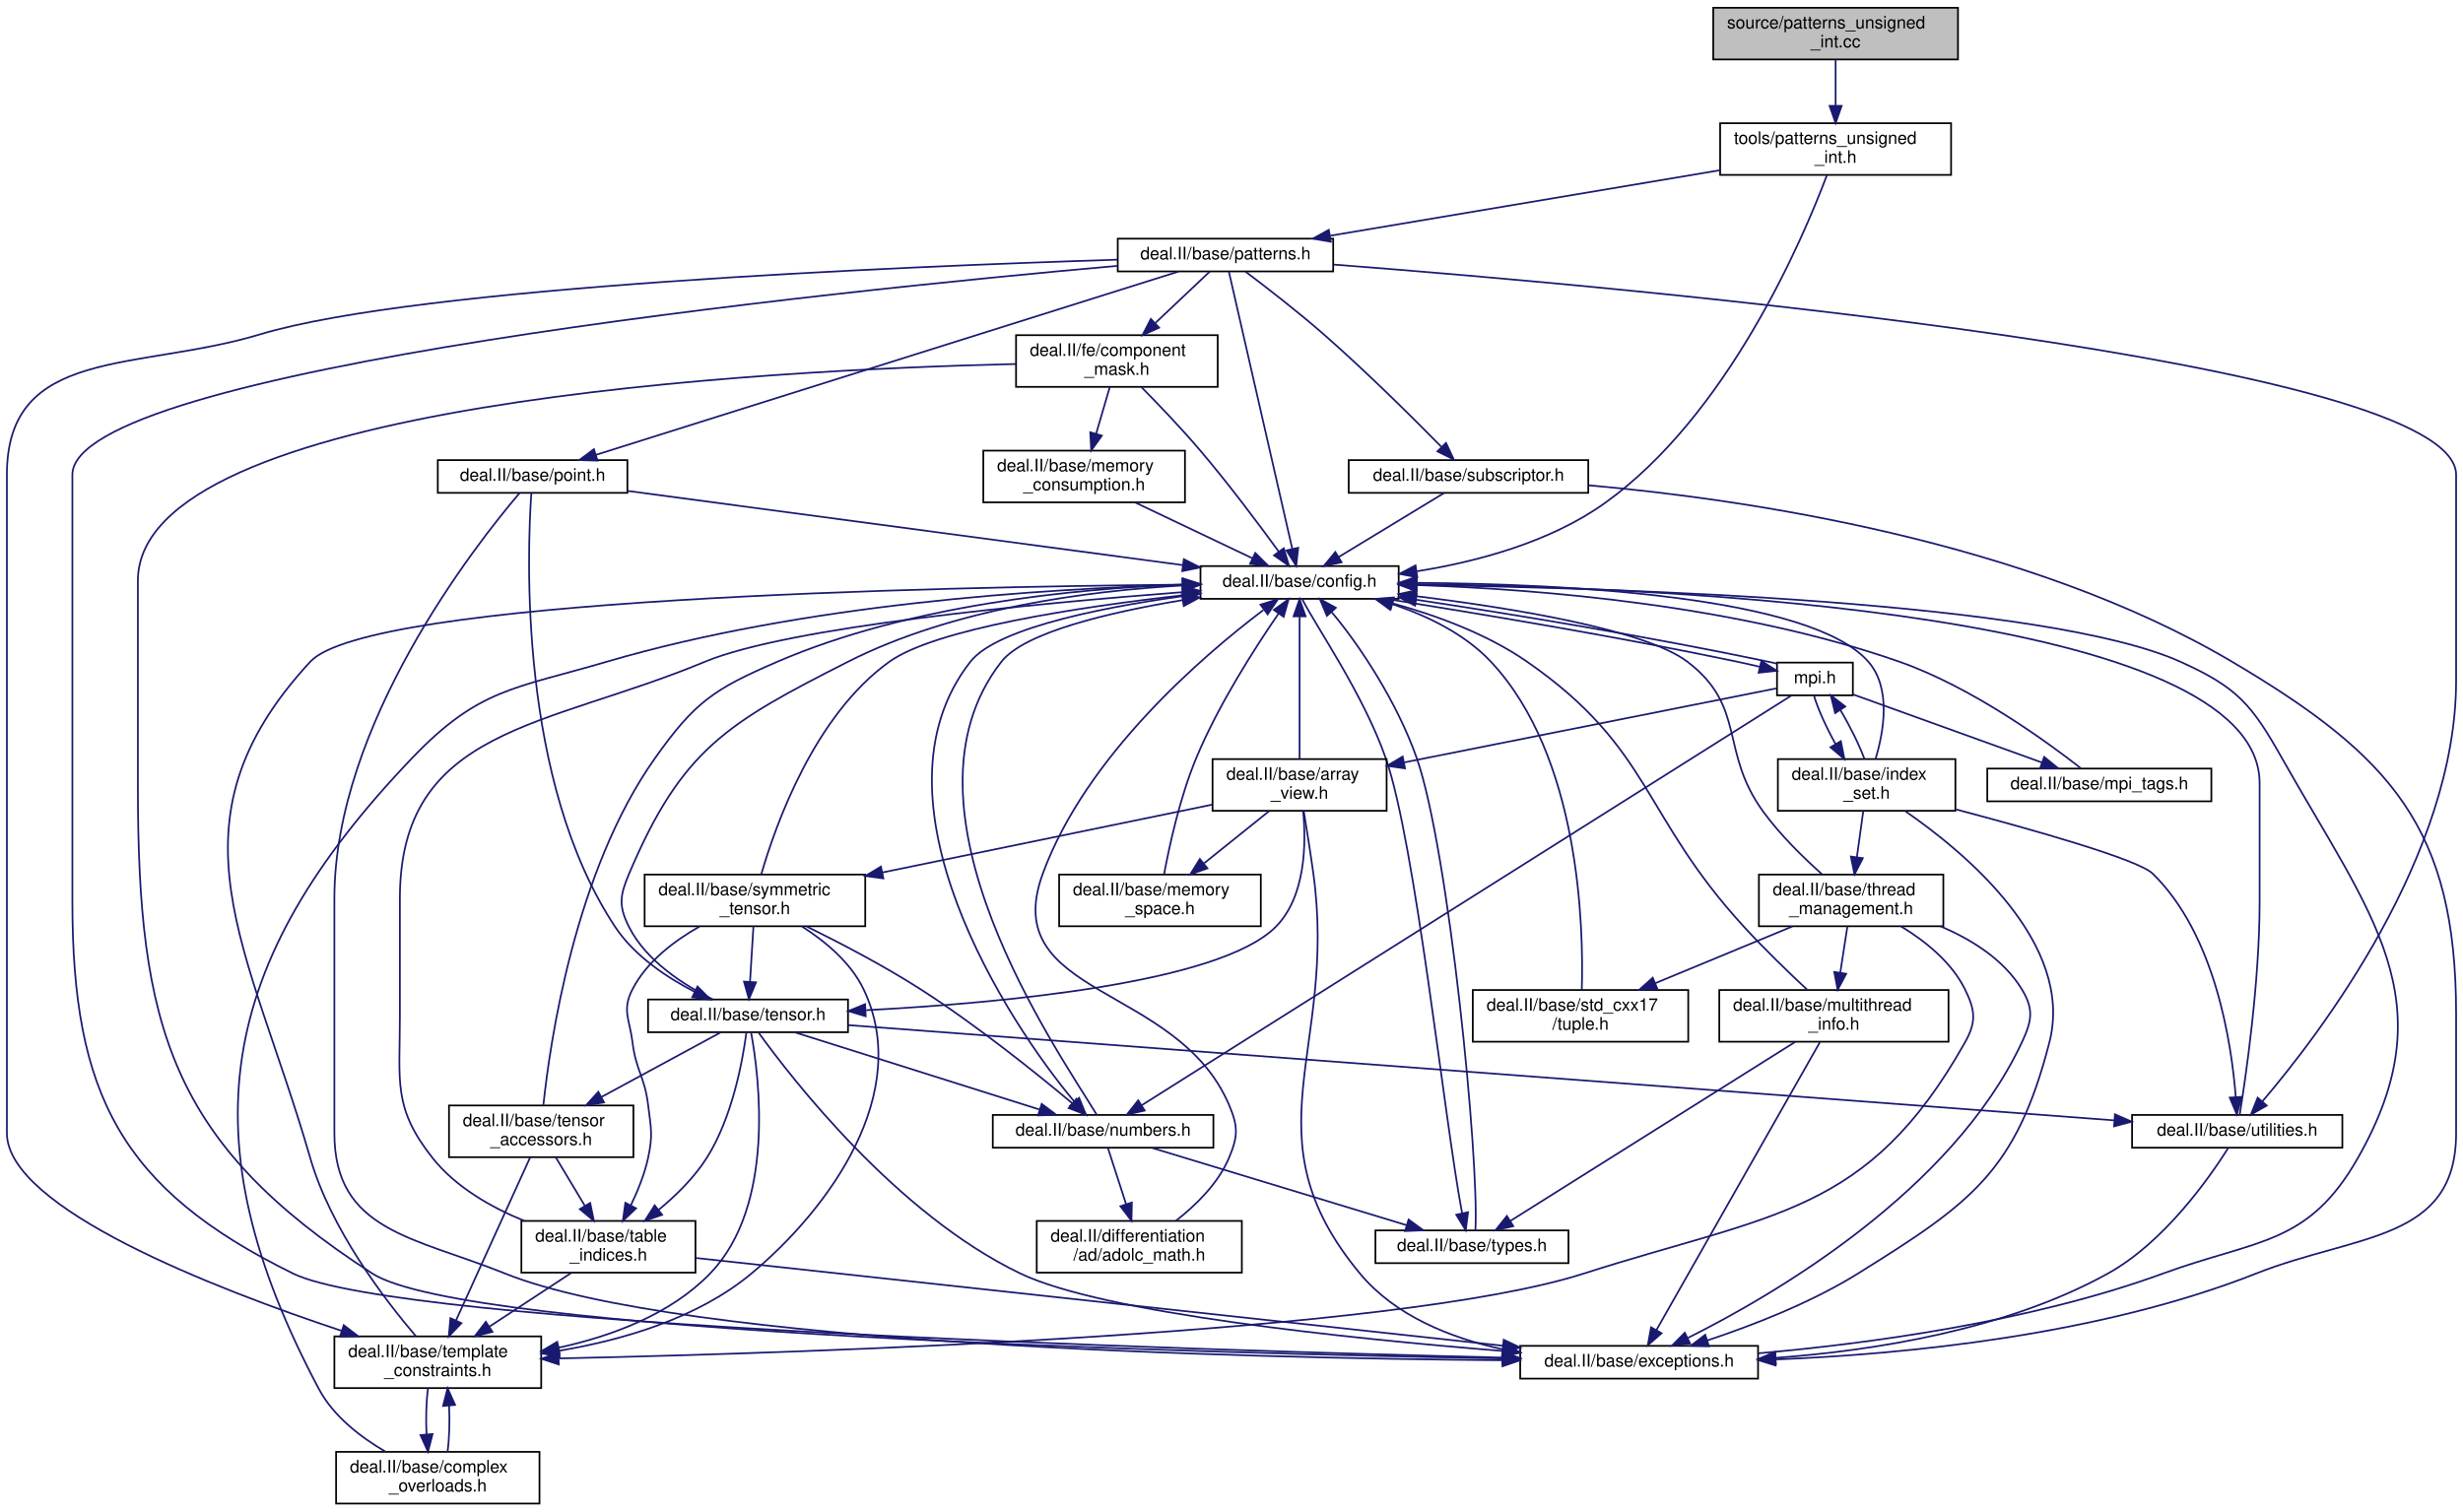
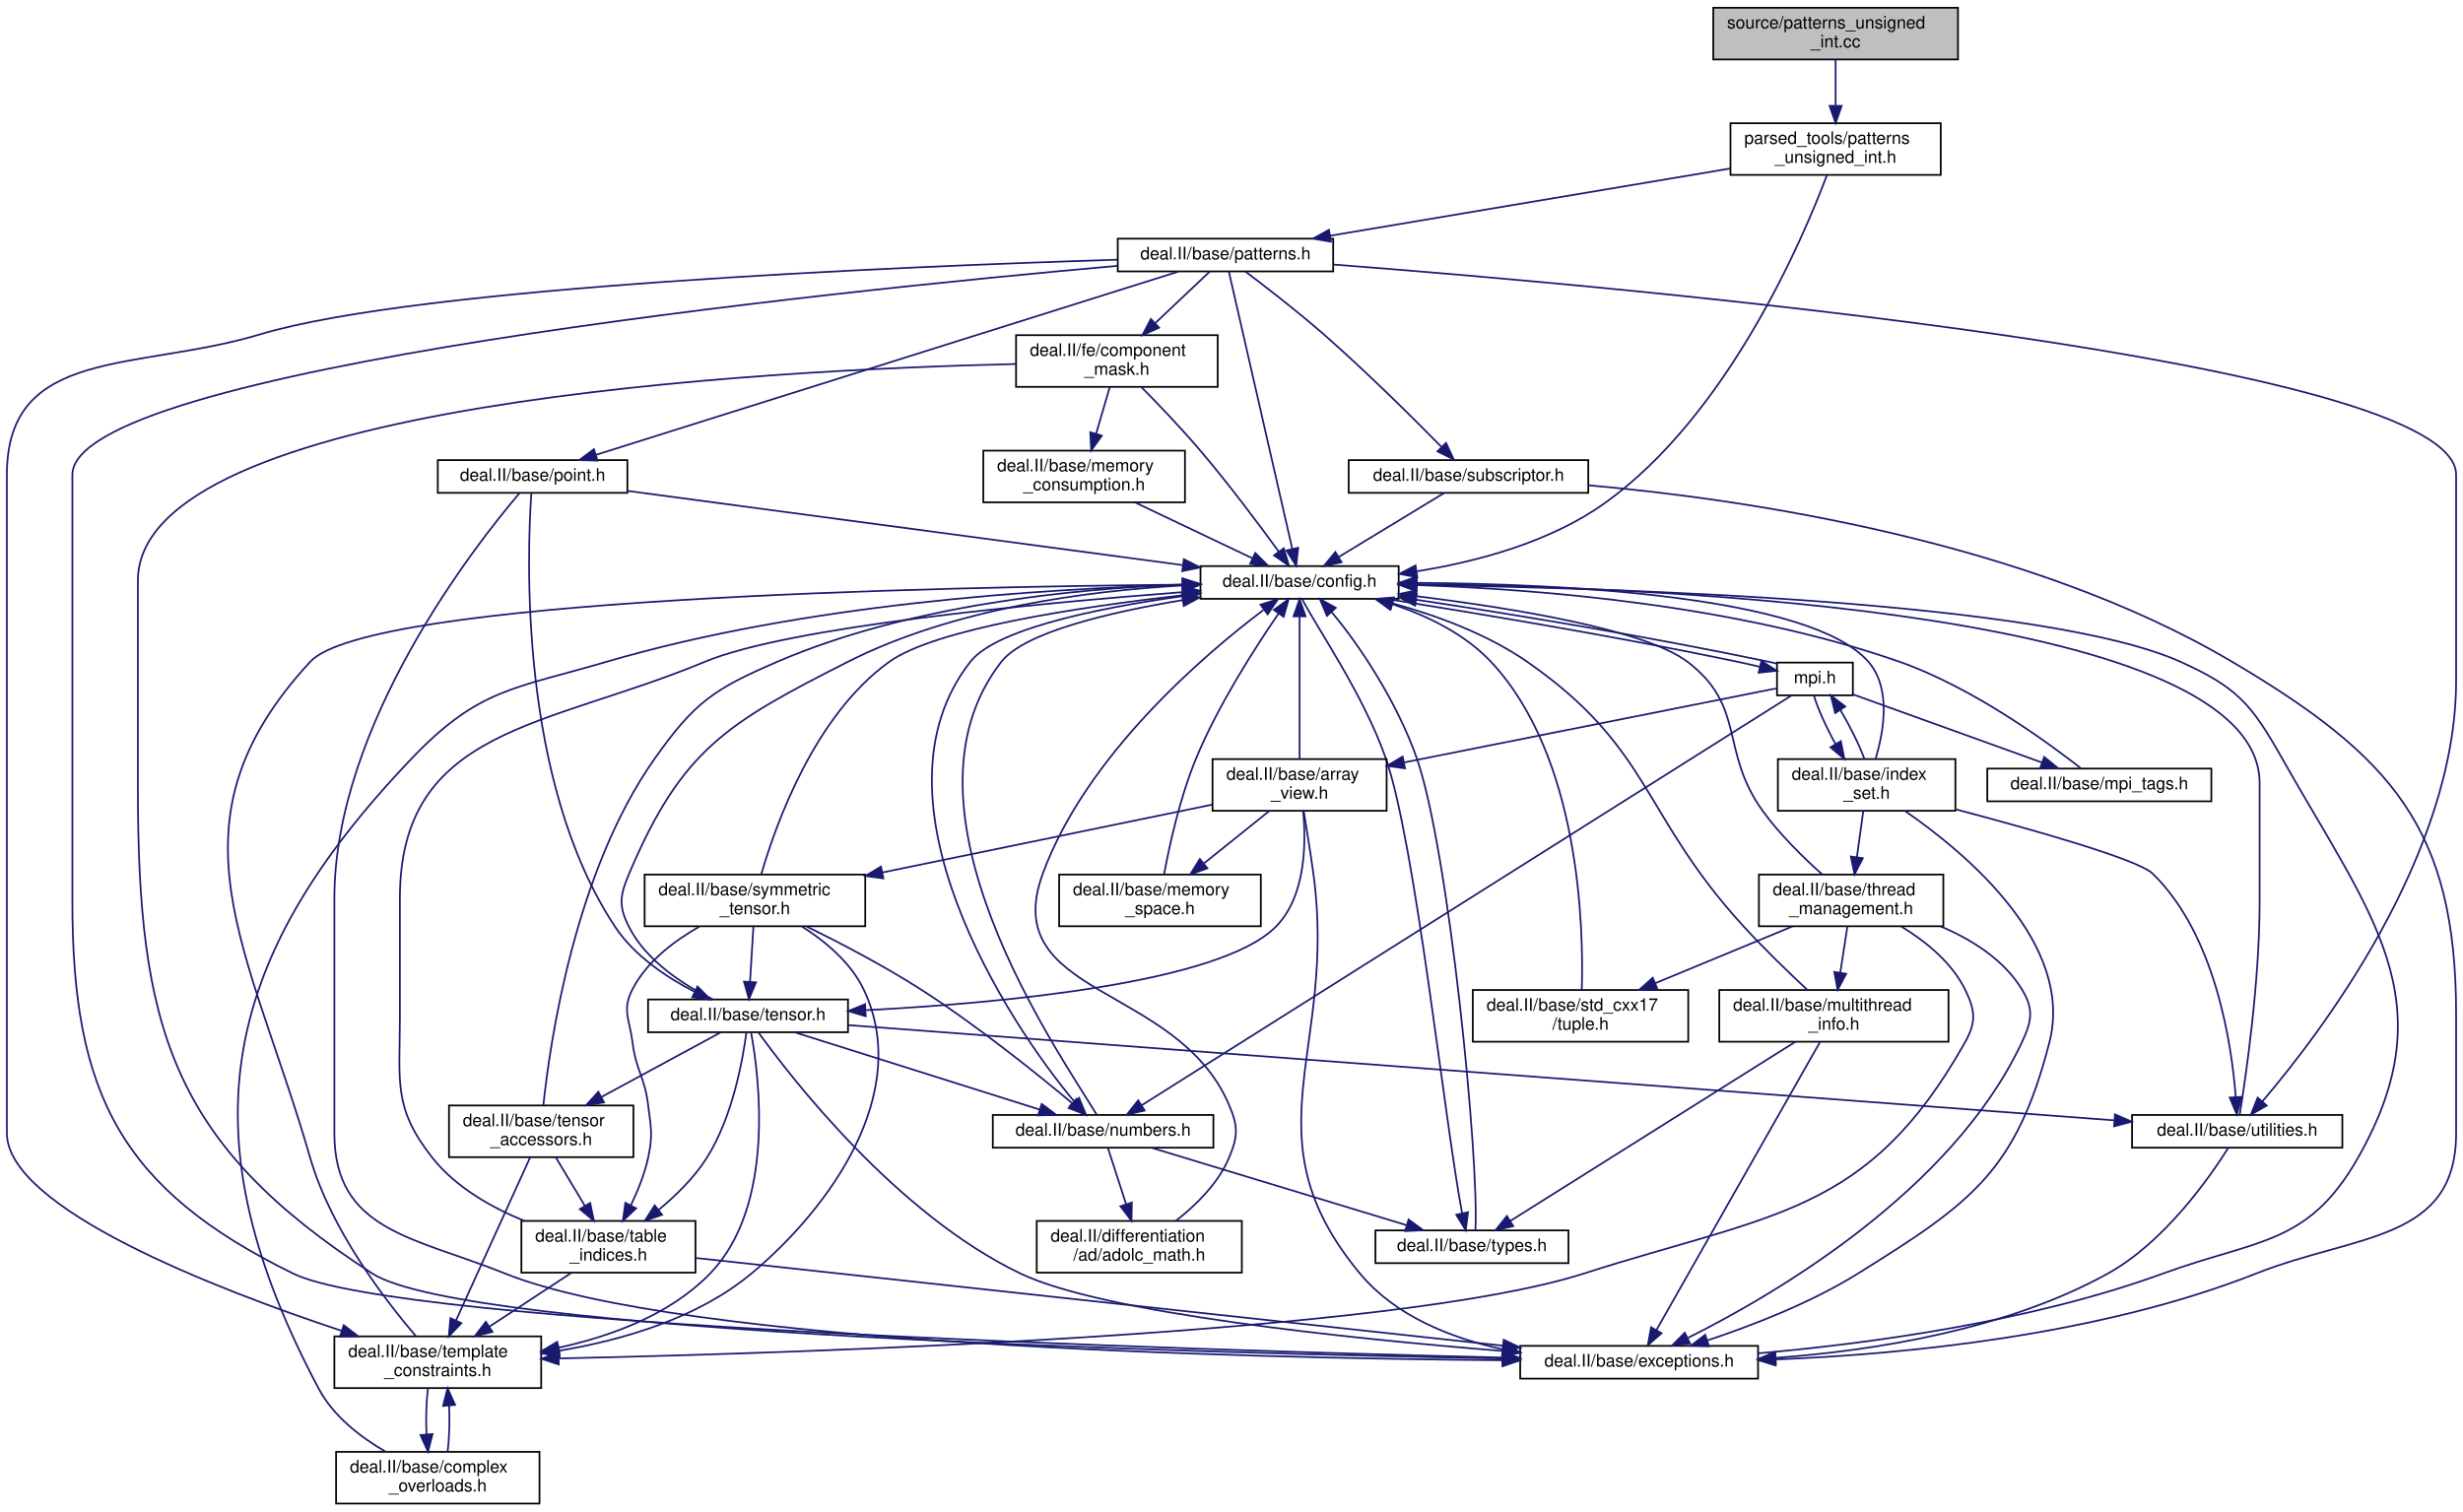
<svg xmlns="http://www.w3.org/2000/svg" xmlns:xlink="http://www.w3.org/1999/xlink" width="1429pt" height="877pt" viewBox="0.00 0.00 1429.00 877.00">
  <g id="graph0" class="graph" transform="scale(1 1) rotate(0) translate(4 873)">
    <g id="node1" class="node">
      <g id="a_node1">
        <a xlink:title=" ">
          <polygon fill="#bfbfbf" stroke="black" points="990,-838.5 990,-868.5 1132,-868.5 1132,-838.5 990,-838.5" />
          <text text-anchor="start" x="998" y="-856.5" font-family="Helvetica,sans-Serif" font-size="10.00">source/patterns_unsigned</text>
          <text text-anchor="middle" x="1061" y="-845.5" font-family="Helvetica,sans-Serif" font-size="10.00">_int.cc</text>
        </a>
      </g>
    </g>
    <g id="node2" class="node">
      <g id="a_node2">
        <a xlink:href="patterns__unsigned__int_8h.html" target="_top" xlink:title=" ">
-           <polygon fill="none" stroke="black" points="994,-771.5 994,-801.5 1128,-801.5 1128,-771.5 994,-771.5" />
-           <text text-anchor="start" x="1002" y="-789.5" font-family="Helvetica,sans-Serif" font-size="10.00">tools/patterns_unsigned</text>
-           <text text-anchor="middle" x="1061" y="-778.5" font-family="Helvetica,sans-Serif" font-size="10.00">_int.h</text>
+           <polygon fill="none" stroke="black" points="1000,-771.5 1000,-801.5 1122,-801.5 1122,-771.5 1000,-771.5" />
+           <text text-anchor="start" x="1008" y="-789.5" font-family="Helvetica,sans-Serif" font-size="10.00">parsed_tools/patterns</text>
+           <text text-anchor="middle" x="1061" y="-778.5" font-family="Helvetica,sans-Serif" font-size="10.00">_unsigned_int.h</text>
        </a>
      </g>
    </g>
    <g id="edge1" class="edge">
      <path fill="none" stroke="midnightblue" d="M1061,-838.4C1061,-830.64 1061,-820.81 1061,-811.86" />
      <polygon fill="midnightblue" stroke="midnightblue" points="1064.5,-811.58 1061,-801.58 1057.5,-811.58 1064.5,-811.58" />
    </g>
    <g id="node3" class="node">
      <g id="a_node3">
        <a xlink:href="http://www.dealii.org/developer/doxygen/deal.II/config_8h.html" xlink:title=" ">
          <polygon fill="none" stroke="black" points="692.5,-525.5 692.5,-544.5 807.5,-544.5 807.5,-525.5 692.5,-525.5" />
          <text text-anchor="middle" x="750" y="-532.5" font-family="Helvetica,sans-Serif" font-size="10.00">deal.II/base/config.h</text>
        </a>
      </g>
    </g>
    <g id="edge2" class="edge">
      <path fill="none" stroke="midnightblue" d="M1055.91,-771.23C1041.78,-733.75 998.35,-631.92 927,-581 895.29,-558.37 853.24,-547.1 818.09,-541.49" />
      <polygon fill="midnightblue" stroke="midnightblue" points="818.3,-537.98 807.9,-539.99 817.28,-544.91 818.3,-537.98" />
    </g>
    <g id="node23" class="node">
      <g id="a_node23">
        <a xlink:href="http://www.dealii.org/developer/doxygen/deal.II/patterns_8h.html" xlink:title=" ">
          <polygon fill="none" stroke="black" points="644.5,-715.5 644.5,-734.5 769.5,-734.5 769.5,-715.5 644.5,-715.5" />
          <text text-anchor="middle" x="707" y="-722.5" font-family="Helvetica,sans-Serif" font-size="10.00">deal.II/base/patterns.h</text>
        </a>
      </g>
    </g>
    <g id="edge62" class="edge">
-       <path fill="none" stroke="midnightblue" d="M994,-774.24C928.87,-763.29 830.83,-746.81 767.87,-736.23" />
-       <polygon fill="midnightblue" stroke="midnightblue" points="768.13,-732.73 757.69,-734.52 766.97,-739.63 768.13,-732.73" />
+       <path fill="none" stroke="midnightblue" d="M999.74,-775.2C934.75,-764.28 832.68,-747.12 767.85,-736.23" />
+       <polygon fill="midnightblue" stroke="midnightblue" points="768.21,-732.74 757.77,-734.53 767.05,-739.64 768.21,-732.74" />
    </g>
    <g id="node4" class="node">
      <g id="a_node4">
        <a xlink:href="http://www.dealii.org/developer/doxygen/deal.II/mpi_8h.html" xlink:title=" ">
          <polygon fill="none" stroke="black" points="1027,-469.5 1027,-488.5 1071,-488.5 1071,-469.5 1027,-469.5" />
          <text text-anchor="middle" x="1049" y="-476.5" font-family="Helvetica,sans-Serif" font-size="10.00">mpi.h</text>
        </a>
      </g>
    </g>
    <g id="edge3" class="edge">
      <path fill="none" stroke="midnightblue" d="M800.2,-525.49C851.62,-517.24 933.51,-503.82 1004,-489 1008.11,-488.14 1012.47,-487.13 1016.82,-486.1" />
      <polygon fill="midnightblue" stroke="midnightblue" points="1017.94,-489.44 1026.88,-483.75 1016.34,-482.62 1017.94,-489.44" />
    </g>
    <g id="node9" class="node">
      <g id="a_node9">
        <a xlink:href="http://www.dealii.org/developer/doxygen/deal.II/numbers_8h.html" xlink:title=" ">
          <polygon fill="none" stroke="black" points="572,-207 572,-226 700,-226 700,-207 572,-207" />
          <text text-anchor="middle" x="636" y="-214" font-family="Helvetica,sans-Serif" font-size="10.00">deal.II/base/numbers.h</text>
        </a>
      </g>
    </g>
    <g id="edge60" class="edge">
      <path fill="none" stroke="midnightblue" d="M692.38,-528.41C642.13,-521.96 575.05,-509.5 559,-489 496.53,-409.2 580.98,-279.23 619.29,-233.79" />
      <polygon fill="midnightblue" stroke="midnightblue" points="622.09,-235.92 626.07,-226.1 616.83,-231.29 622.09,-235.92" />
    </g>
    <g id="node10" class="node">
      <g id="a_node10">
        <a xlink:href="http://www.dealii.org/developer/doxygen/deal.II/types_8h.html" xlink:title=" ">
          <polygon fill="none" stroke="black" points="794,-140 794,-159 906,-159 906,-140 794,-140" />
          <text text-anchor="middle" x="850" y="-147" font-family="Helvetica,sans-Serif" font-size="10.00">deal.II/base/types.h</text>
        </a>
      </g>
    </g>
    <g id="edge61" class="edge">
      <path fill="none" stroke="midnightblue" d="M751.47,-525.38C760.1,-508.61 787.06,-470 800,-433 817.26,-383.65 833.92,-223.75 844.28,-169.05" />
      <polygon fill="midnightblue" stroke="midnightblue" points="847.75,-169.56 846.4,-159.05 840.9,-168.11 847.75,-169.56" />
    </g>
    <g id="edge4" class="edge">
      <path fill="none" stroke="midnightblue" d="M1027,-487.91C1025.32,-488.29 1023.64,-488.66 1022,-489 952.97,-503.51 873.01,-516.68 817.65,-524.97" />
      <polygon fill="midnightblue" stroke="midnightblue" points="816.99,-521.53 807.61,-526.46 818.01,-528.46 816.99,-521.53" />
    </g>
    <g id="node5" class="node">
      <g id="a_node5">
        <a xlink:href="http://www.dealii.org/developer/doxygen/deal.II/array__view_8h.html" xlink:title=" ">
          <polygon fill="none" stroke="black" points="699.5,-402.5 699.5,-432.5 800.5,-432.5 800.5,-402.5 699.5,-402.5" />
          <text text-anchor="start" x="707.5" y="-420.5" font-family="Helvetica,sans-Serif" font-size="10.00">deal.II/base/array</text>
          <text text-anchor="middle" x="750" y="-409.5" font-family="Helvetica,sans-Serif" font-size="10.00">_view.h</text>
        </a>
      </g>
    </g>
    <g id="edge5" class="edge">
      <path fill="none" stroke="midnightblue" d="M1026.53,-473.53C981.18,-464.5 877.4,-443.85 810.66,-430.57" />
      <polygon fill="midnightblue" stroke="midnightblue" points="811.18,-427.11 800.69,-428.59 809.82,-433.97 811.18,-427.11" />
    </g>
    <g id="edge59" class="edge">
      <path fill="none" stroke="midnightblue" d="M1035.26,-469.33C974.99,-431.32 733.71,-279.13 658.5,-231.69" />
      <polygon fill="midnightblue" stroke="midnightblue" points="660.12,-228.57 649.79,-226.2 656.38,-234.5 660.12,-228.57" />
    </g>
    <g id="node18" class="node">
      <g id="a_node18">
        <a xlink:href="http://www.dealii.org/developer/doxygen/deal.II/index__set_8h.html" xlink:title=" ">
          <polygon fill="none" stroke="black" points="1027.5,-402.5 1027.5,-432.5 1130.5,-432.5 1130.5,-402.5 1027.5,-402.5" />
          <text text-anchor="start" x="1035.5" y="-420.5" font-family="Helvetica,sans-Serif" font-size="10.00">deal.II/base/index</text>
          <text text-anchor="middle" x="1079" y="-409.5" font-family="Helvetica,sans-Serif" font-size="10.00">_set.h</text>
        </a>
      </g>
    </g>
    <g id="edge42" class="edge">
      <path fill="none" stroke="midnightblue" d="M1048.4,-469.48C1050.51,-462.09 1055.51,-451.08 1060.99,-441.17" />
      <polygon fill="midnightblue" stroke="midnightblue" points="1064.03,-442.91 1066.1,-432.52 1058,-439.35 1064.03,-442.91" />
    </g>
    <g id="node22" class="node">
      <g id="a_node22">
        <a xlink:href="http://www.dealii.org/developer/doxygen/deal.II/mpi__tags_8h.html" xlink:title=" ">
          <polygon fill="none" stroke="black" points="1149,-408 1149,-427 1279,-427 1279,-408 1149,-408" />
          <text text-anchor="middle" x="1214" y="-415" font-family="Helvetica,sans-Serif" font-size="10.00">deal.II/base/mpi_tags.h</text>
        </a>
      </g>
    </g>
    <g id="edge57" class="edge">
      <path fill="none" stroke="midnightblue" d="M1071.25,-469.98C1099.39,-459.83 1148.1,-442.27 1180.68,-430.52" />
      <polygon fill="midnightblue" stroke="midnightblue" points="1182.01,-433.75 1190.23,-427.07 1179.64,-427.17 1182.01,-433.75" />
    </g>
    <g id="edge6" class="edge">
      <path fill="none" stroke="midnightblue" d="M750,-432.55C750,-453.22 750,-491.9 750,-515.07" />
      <polygon fill="midnightblue" stroke="midnightblue" points="746.5,-515.32 750,-525.32 753.5,-515.32 746.5,-515.32" />
    </g>
    <g id="node6" class="node">
      <g id="a_node6">
        <a xlink:href="http://www.dealii.org/developer/doxygen/deal.II/include_2deal_8II_2base_2exceptions_8h.html" xlink:title=" ">
          <polygon fill="none" stroke="black" points="878,-73 878,-92 1016,-92 1016,-73 878,-73" />
          <text text-anchor="middle" x="947" y="-80" font-family="Helvetica,sans-Serif" font-size="10.00">deal.II/base/exceptions.h</text>
        </a>
      </g>
    </g>
    <g id="edge7" class="edge">
      <path fill="none" stroke="midnightblue" d="M752.4,-402.37C754.08,-392.26 756.31,-378.31 758,-366 772.12,-263.16 718.74,-213.91 785,-134 805.36,-109.45 837.47,-96.63 867.75,-90.01" />
      <polygon fill="midnightblue" stroke="midnightblue" points="868.8,-93.37 877.93,-88 867.44,-86.51 868.8,-93.37" />
    </g>
    <g id="node7" class="node">
      <g id="a_node7">
        <a xlink:href="http://www.dealii.org/developer/doxygen/deal.II/memory__space_8h.html" xlink:title=" ">
          <polygon fill="none" stroke="black" points="610.5,-335.5 610.5,-365.5 727.5,-365.5 727.5,-335.5 610.5,-335.5" />
          <text text-anchor="start" x="618.5" y="-353.5" font-family="Helvetica,sans-Serif" font-size="10.00">deal.II/base/memory</text>
          <text text-anchor="middle" x="669" y="-342.5" font-family="Helvetica,sans-Serif" font-size="10.00">_space.h</text>
        </a>
      </g>
    </g>
    <g id="edge9" class="edge">
      <path fill="none" stroke="midnightblue" d="M732.42,-402.4C721.39,-393.54 706.96,-381.96 694.65,-372.09" />
      <polygon fill="midnightblue" stroke="midnightblue" points="696.53,-369.11 686.54,-365.58 692.15,-374.56 696.53,-369.11" />
    </g>
    <g id="node8" class="node">
      <g id="a_node8">
        <a xlink:href="http://www.dealii.org/developer/doxygen/deal.II/symmetric__tensor_8h.html" xlink:title=" ">
          <polygon fill="none" stroke="black" points="370,-335.5 370,-365.5 498,-365.5 498,-335.5 370,-335.5" />
          <text text-anchor="start" x="378" y="-353.5" font-family="Helvetica,sans-Serif" font-size="10.00">deal.II/base/symmetric</text>
          <text text-anchor="middle" x="434" y="-342.5" font-family="Helvetica,sans-Serif" font-size="10.00">_tensor.h</text>
        </a>
      </g>
    </g>
    <g id="edge11" class="edge">
      <path fill="none" stroke="midnightblue" d="M699.23,-406.06C647.53,-395.42 566.82,-378.82 508,-366.72" />
      <polygon fill="midnightblue" stroke="midnightblue" points="508.52,-363.26 498.02,-364.67 507.11,-370.11 508.52,-363.26" />
    </g>
    <g id="node15" class="node">
      <g id="a_node15">
        <a xlink:href="http://www.dealii.org/developer/doxygen/deal.II/tensor_8h.html" xlink:title=" ">
          <polygon fill="none" stroke="black" points="372,-274 372,-293 488,-293 488,-274 372,-274" />
          <text text-anchor="middle" x="430" y="-281" font-family="Helvetica,sans-Serif" font-size="10.00">deal.II/base/tensor.h</text>
        </a>
      </g>
    </g>
    <g id="edge41" class="edge">
      <path fill="none" stroke="midnightblue" d="M752.07,-402.19C753.82,-383.93 753.72,-352.61 736,-335 703.42,-302.63 578.38,-290.98 498.57,-286.8" />
      <polygon fill="midnightblue" stroke="midnightblue" points="498.27,-283.28 488.11,-286.29 497.93,-290.28 498.27,-283.28" />
    </g>
    <g id="edge8" class="edge">
      <path fill="none" stroke="midnightblue" d="M1016.16,-87.68C1079.01,-93.18 1173.48,-105.71 1251,-134 1305.85,-154.02 1335.1,-150.27 1364,-201 1415.95,-292.19 1371.55,-341.59 1320,-433 1302.24,-464.49 1293.96,-474.14 1261,-489 1183.69,-523.86 938.59,-531.76 818.15,-533.52" />
      <polygon fill="midnightblue" stroke="midnightblue" points="817.89,-530.02 807.94,-533.65 817.99,-537.02 817.89,-530.02" />
    </g>
    <g id="edge10" class="edge">
      <path fill="none" stroke="midnightblue" d="M671.4,-365.74C674.48,-382.32 680.57,-410.33 690,-433 702.99,-464.23 724.33,-497.39 737.75,-516.87" />
      <polygon fill="midnightblue" stroke="midnightblue" points="735.03,-519.08 743.63,-525.26 740.76,-515.07 735.03,-519.08" />
    </g>
    <g id="edge12" class="edge">
      <path fill="none" stroke="midnightblue" d="M437.76,-365.9C446,-394.38 468.47,-457.87 512,-489 538.76,-508.14 621.7,-520.69 682.16,-527.56" />
      <polygon fill="midnightblue" stroke="midnightblue" points="682.09,-531.07 692.41,-528.69 682.86,-524.11 682.09,-531.07" />
    </g>
    <g id="edge13" class="edge">
      <path fill="none" stroke="midnightblue" d="M464.15,-335.3C483.45,-325.81 508.75,-312.61 530,-299 562.49,-278.18 597.49,-250.03 618.03,-232.85" />
      <polygon fill="midnightblue" stroke="midnightblue" points="620.51,-235.34 625.9,-226.21 616,-229.98 620.51,-235.34" />
    </g>
    <g id="node12" class="node">
      <g id="a_node12">
        <a xlink:href="http://www.dealii.org/developer/doxygen/deal.II/table__indices_8h.html" xlink:title=" ">
          <polygon fill="none" stroke="black" points="298.5,-134.5 298.5,-164.5 399.5,-164.5 399.5,-134.5 298.5,-134.5" />
          <text text-anchor="start" x="306.5" y="-152.5" font-family="Helvetica,sans-Serif" font-size="10.00">deal.II/base/table</text>
          <text text-anchor="middle" x="349" y="-141.5" font-family="Helvetica,sans-Serif" font-size="10.00">_indices.h</text>
        </a>
      </g>
    </g>
    <g id="edge19" class="edge">
      <path fill="none" stroke="midnightblue" d="M401.85,-335.34C387.17,-327.03 371.25,-315 363,-299 356.68,-286.76 361.32,-281.67 363,-268 365.02,-251.63 369.98,-248.37 372,-232 373.68,-218.33 374.92,-214.46 372,-201 369.97,-191.66 366.06,-181.98 362.04,-173.62" />
      <polygon fill="midnightblue" stroke="midnightblue" points="365.04,-171.81 357.36,-164.52 358.82,-175.01 365.04,-171.81" />
    </g>
    <g id="node13" class="node">
      <g id="a_node13">
        <a xlink:href="http://www.dealii.org/developer/doxygen/deal.II/template__constraints_8h.html" xlink:title=" ">
          <polygon fill="none" stroke="black" points="190,-67.5 190,-97.5 310,-97.5 310,-67.5 190,-67.5" />
          <text text-anchor="start" x="198" y="-85.5" font-family="Helvetica,sans-Serif" font-size="10.00">deal.II/base/template</text>
          <text text-anchor="middle" x="250" y="-74.5" font-family="Helvetica,sans-Serif" font-size="10.00">_constraints.h</text>
        </a>
      </g>
    </g>
    <g id="edge27" class="edge">
      <path fill="none" stroke="midnightblue" d="M461.3,-335.36C474.7,-326.81 489.54,-314.54 497,-299 525.74,-239.12 477.41,-171.85 432,-134 400.8,-107.99 357.19,-95.33 320.48,-89.19" />
      <polygon fill="midnightblue" stroke="midnightblue" points="320.74,-85.69 310.33,-87.62 319.68,-92.61 320.74,-85.69" />
    </g>
    <g id="edge28" class="edge">
      <path fill="none" stroke="midnightblue" d="M433.13,-335.4C432.55,-325.96 431.78,-313.45 431.15,-303.19" />
      <polygon fill="midnightblue" stroke="midnightblue" points="434.64,-302.96 430.54,-293.19 427.66,-303.39 434.64,-302.96" />
    </g>
    <g id="edge14" class="edge">
      <path fill="none" stroke="midnightblue" d="M632.33,-226.1C610.47,-262.27 510.5,-404.06 577,-489 590.42,-506.14 639.51,-517.66 682.05,-524.74" />
      <polygon fill="midnightblue" stroke="midnightblue" points="681.7,-528.23 692.13,-526.36 682.81,-521.32 681.7,-528.23" />
    </g>
    <g id="edge15" class="edge">
      <path fill="none" stroke="midnightblue" d="M664.42,-206.87C702.42,-195.33 769.88,-174.84 812.15,-162" />
      <polygon fill="midnightblue" stroke="midnightblue" points="813.25,-165.32 821.81,-159.06 811.22,-158.62 813.25,-165.32" />
    </g>
    <g id="node11" class="node">
      <g id="a_node11">
        <a xlink:href="http://www.dealii.org/developer/doxygen/deal.II/adolc__math_8h.html" xlink:title=" ">
          <polygon fill="none" stroke="black" points="597.5,-134.5 597.5,-164.5 716.5,-164.5 716.5,-134.5 597.5,-134.5" />
          <text text-anchor="start" x="605.5" y="-152.5" font-family="Helvetica,sans-Serif" font-size="10.00">deal.II/differentiation</text>
          <text text-anchor="middle" x="657" y="-141.5" font-family="Helvetica,sans-Serif" font-size="10.00">/ad/adolc_math.h</text>
        </a>
      </g>
    </g>
    <g id="edge17" class="edge">
      <path fill="none" stroke="midnightblue" d="M638.83,-206.73C641.51,-198.46 645.64,-185.66 649.29,-174.37" />
      <polygon fill="midnightblue" stroke="midnightblue" points="652.7,-175.18 652.45,-164.59 646.04,-173.03 652.7,-175.18" />
    </g>
    <g id="edge16" class="edge">
      <path fill="none" stroke="midnightblue" d="M852.01,-159.05C854.29,-200.44 836.49,-380.14 818,-433 806.73,-465.23 784.82,-498.69 768.55,-517.86" />
      <polygon fill="midnightblue" stroke="midnightblue" points="765.86,-515.62 761.75,-525.38 771.05,-520.31 765.86,-515.62" />
    </g>
    <g id="edge18" class="edge">
      <path fill="none" stroke="midnightblue" d="M678.3,-164.62C689.73,-173.54 702.73,-186.16 709,-201 714.37,-213.69 714.42,-219.33 709,-232 678.89,-302.32 574.7,-294.17 601,-366 626.1,-434.56 694.21,-492.71 728.97,-519" />
      <polygon fill="midnightblue" stroke="midnightblue" points="727.32,-522.13 737.44,-525.27 731.48,-516.5 727.32,-522.13" />
    </g>
    <g id="edge20" class="edge">
      <path fill="none" stroke="midnightblue" d="M300.22,-164.52C281.04,-172.35 260.44,-184.04 247,-201 223.9,-230.15 228,-245.31 228,-282.5 228,-351.5 228,-351.5 228,-351.5 228,-451.11 313.06,-450.66 405,-489 453.62,-509.27 596.12,-522.81 682.02,-529.38" />
      <polygon fill="midnightblue" stroke="midnightblue" points="681.97,-532.88 692.21,-530.15 682.5,-525.9 681.97,-532.88" />
    </g>
    <g id="edge21" class="edge">
      <path fill="none" stroke="midnightblue" d="M399.73,-142.99C503.96,-131.66 742.9,-105.68 867.75,-92.11" />
      <polygon fill="midnightblue" stroke="midnightblue" points="868.43,-95.56 878,-91 867.68,-88.6 868.43,-95.56" />
    </g>
    <g id="edge22" class="edge">
      <path fill="none" stroke="midnightblue" d="M327.52,-134.4C313.64,-125.28 295.37,-113.29 280.06,-103.24" />
      <polygon fill="midnightblue" stroke="midnightblue" points="281.72,-100.14 271.44,-97.58 277.88,-105.99 281.72,-100.14" />
    </g>
    <g id="edge23" class="edge">
      <path fill="none" stroke="midnightblue" d="M237.19,-97.74C219.38,-118.61 187.97,-159.54 176,-201 140.5,-323.98 89.1,-395.02 176,-489 209.76,-525.51 537.8,-532.45 682.27,-533.73" />
      <polygon fill="midnightblue" stroke="midnightblue" points="682.32,-537.23 692.35,-533.81 682.38,-530.23 682.32,-537.23" />
    </g>
    <g id="node14" class="node">
      <g id="a_node14">
        <a xlink:href="http://www.dealii.org/developer/doxygen/deal.II/complex__overloads_8h.html" xlink:title=" ">
          <polygon fill="none" stroke="black" points="191,-0.5 191,-30.5 309,-30.5 309,-0.5 191,-0.5" />
          <text text-anchor="start" x="199" y="-18.5" font-family="Helvetica,sans-Serif" font-size="10.00">deal.II/base/complex</text>
          <text text-anchor="middle" x="250" y="-7.5" font-family="Helvetica,sans-Serif" font-size="10.00">_overloads.h</text>
        </a>
      </g>
    </g>
    <g id="edge24" class="edge">
      <path fill="none" stroke="midnightblue" d="M244.32,-67.4C243.29,-59.56 243.01,-49.6 243.46,-40.57" />
      <polygon fill="midnightblue" stroke="midnightblue" points="246.95,-40.84 244.33,-30.58 239.97,-40.24 246.95,-40.84" />
    </g>
    <g id="edge25" class="edge">
      <path fill="none" stroke="midnightblue" d="M219.7,-30.58C205.3,-38.99 189.42,-51.14 181,-67 103.89,-212.22 121.4,-314.13 235,-433 273.73,-473.52 294.22,-473.2 348,-489 462.05,-522.51 601.02,-531.38 682.1,-533.54" />
      <polygon fill="midnightblue" stroke="midnightblue" points="682.1,-537.04 692.18,-533.79 682.27,-530.05 682.1,-537.04" />
    </g>
    <g id="edge26" class="edge">
      <path fill="none" stroke="midnightblue" d="M255.67,-30.58C256.7,-38.41 256.99,-48.37 256.55,-57.4" />
      <polygon fill="midnightblue" stroke="midnightblue" points="253.06,-57.13 255.68,-67.4 260.03,-57.74 253.06,-57.13" />
    </g>
    <g id="edge29" class="edge">
      <path fill="none" stroke="midnightblue" d="M409.49,-293.09C393.03,-301.22 371.07,-315.14 361,-335 354.77,-347.29 355.63,-353.31 361,-366 391.65,-438.35 417.93,-453.43 488,-489 549.02,-519.98 627.24,-530.17 682.28,-533.26" />
      <polygon fill="midnightblue" stroke="midnightblue" points="682.11,-536.75 692.27,-533.75 682.46,-529.76 682.11,-536.75" />
    </g>
    <g id="edge30" class="edge">
      <path fill="none" stroke="midnightblue" d="M436.02,-273.91C454.91,-247.7 516.04,-168.5 588,-134 636.02,-110.98 777.43,-96.32 867.78,-89.04" />
      <polygon fill="midnightblue" stroke="midnightblue" points="868.29,-92.51 877.99,-88.23 867.74,-85.53 868.29,-92.51" />
    </g>
    <g id="edge31" class="edge">
      <path fill="none" stroke="midnightblue" d="M457.36,-273.87C493.86,-262.35 558.6,-241.92 599.31,-229.08" />
      <polygon fill="midnightblue" stroke="midnightblue" points="600.38,-232.41 608.86,-226.06 598.27,-225.74 600.38,-232.41" />
    </g>
    <g id="edge32" class="edge">
      <path fill="none" stroke="midnightblue" d="M429.03,-273.76C426.97,-258.09 421.03,-224.65 406,-201 398.73,-189.55 388.13,-179.17 378.04,-170.84" />
      <polygon fill="midnightblue" stroke="midnightblue" points="380.16,-168.05 370.13,-164.62 375.83,-173.55 380.16,-168.05" />
    </g>
    <g id="edge33" class="edge">
      <path fill="none" stroke="midnightblue" d="M431.81,-273.65C436.48,-248.06 446.06,-173.33 408,-134 384.96,-110.19 350.72,-97.58 320,-90.91" />
      <polygon fill="midnightblue" stroke="midnightblue" points="320.66,-87.48 310.17,-88.95 319.29,-94.34 320.66,-87.48" />
    </g>
    <g id="node16" class="node">
      <g id="a_node16">
        <a xlink:href="http://www.dealii.org/developer/doxygen/deal.II/tensor__accessors_8h.html" xlink:title=" ">
          <polygon fill="none" stroke="black" points="256.5,-201.5 256.5,-231.5 363.5,-231.5 363.5,-201.5 256.5,-201.5" />
          <text text-anchor="start" x="264.5" y="-219.5" font-family="Helvetica,sans-Serif" font-size="10.00">deal.II/base/tensor</text>
          <text text-anchor="middle" x="310" y="-208.5" font-family="Helvetica,sans-Serif" font-size="10.00">_accessors.h</text>
        </a>
      </g>
    </g>
    <g id="edge34" class="edge">
      <path fill="none" stroke="midnightblue" d="M413.82,-273.73C396.27,-264.23 367.74,-248.78 345.03,-236.47" />
      <polygon fill="midnightblue" stroke="midnightblue" points="346.47,-233.27 336.01,-231.59 343.14,-239.43 346.47,-233.27" />
    </g>
    <g id="node17" class="node">
      <g id="a_node17">
        <a xlink:href="http://www.dealii.org/developer/doxygen/deal.II/include_2deal_8II_2base_2utilities_8h.html" xlink:title=" ">
          <polygon fill="none" stroke="black" points="1233,-207 1233,-226 1355,-226 1355,-207 1233,-207" />
          <text text-anchor="middle" x="1294" y="-214" font-family="Helvetica,sans-Serif" font-size="10.00">deal.II/base/utilities.h</text>
        </a>
      </g>
    </g>
    <g id="edge38" class="edge">
      <path fill="none" stroke="midnightblue" d="M488.03,-278.13C641.09,-266.62 1055.42,-235.45 1222.61,-222.87" />
      <polygon fill="midnightblue" stroke="midnightblue" points="1223.07,-226.35 1232.78,-222.11 1222.55,-219.37 1223.07,-226.35" />
    </g>
    <g id="edge35" class="edge">
      <path fill="none" stroke="midnightblue" d="M311.26,-231.69C315.12,-268.26 329.49,-367.41 376,-433 399.25,-465.78 410.1,-473.07 447,-489 523.08,-521.85 618.8,-531.38 682.07,-533.81" />
      <polygon fill="midnightblue" stroke="midnightblue" points="682.21,-537.32 692.33,-534.15 682.45,-530.32 682.21,-537.32" />
    </g>
    <g id="edge36" class="edge">
      <path fill="none" stroke="midnightblue" d="M318.46,-201.4C323.37,-193.22 329.66,-182.73 335.26,-173.39" />
      <polygon fill="midnightblue" stroke="midnightblue" points="338.41,-174.95 340.55,-164.58 332.41,-171.35 338.41,-174.95" />
    </g>
    <g id="edge37" class="edge">
      <path fill="none" stroke="midnightblue" d="M303.58,-201.37C293.29,-178.75 273.02,-134.14 260.57,-106.76" />
      <polygon fill="midnightblue" stroke="midnightblue" points="263.7,-105.18 256.37,-97.52 257.33,-108.08 263.7,-105.18" />
    </g>
    <g id="edge39" class="edge">
      <path fill="none" stroke="midnightblue" d="M1295.44,-226.12C1298.83,-247.14 1307,-302.75 1307,-349.5 1307,-418.5 1307,-418.5 1307,-418.5 1307,-517.35 966.37,-532.23 817.86,-534.02" />
      <polygon fill="midnightblue" stroke="midnightblue" points="817.47,-530.52 807.51,-534.13 817.55,-537.52 817.47,-530.52" />
    </g>
    <g id="edge40" class="edge">
      <path fill="none" stroke="midnightblue" d="M1288.84,-206.91C1278.15,-189.94 1251.81,-152.15 1219,-134 1159.63,-101.16 1082.95,-89.19 1026.15,-85.05" />
      <polygon fill="midnightblue" stroke="midnightblue" points="1026.35,-81.55 1016.15,-84.39 1025.89,-88.54 1026.35,-81.55" />
    </g>
    <g id="edge43" class="edge">
      <path fill="none" stroke="midnightblue" d="M1084.15,-432.55C1088.92,-448.29 1093.44,-473.6 1080,-489 1046.7,-527.14 904.52,-534.16 818.02,-534.78" />
      <polygon fill="midnightblue" stroke="midnightblue" points="817.74,-531.29 807.76,-534.83 817.77,-538.29 817.74,-531.29" />
    </g>
    <g id="edge56" class="edge">
      <path fill="none" stroke="midnightblue" d="M1077.76,-432.52C1074.57,-441.03 1069.17,-451.96 1063.76,-460.96" />
      <polygon fill="midnightblue" stroke="midnightblue" points="1060.74,-459.19 1058.2,-469.48 1066.6,-463.02 1060.74,-459.19" />
    </g>
    <g id="edge44" class="edge">
      <path fill="none" stroke="midnightblue" d="M1101.17,-402.45C1136.41,-378.16 1199.79,-325.36 1185,-268 1165.7,-193.11 1139.64,-174.89 1074,-134 1046.59,-116.92 1012.42,-103.73 986.44,-95.12" />
      <polygon fill="midnightblue" stroke="midnightblue" points="987.5,-91.78 976.91,-92.04 985.35,-98.44 987.5,-91.78" />
    </g>
    <g id="edge55" class="edge">
      <path fill="none" stroke="midnightblue" d="M1130.92,-403.28C1176.41,-391.27 1236.57,-374.24 1245,-366 1281.32,-330.52 1290.73,-267.62 1293.16,-236.3" />
      <polygon fill="midnightblue" stroke="midnightblue" points="1296.65,-236.5 1293.77,-226.3 1289.66,-236.07 1296.65,-236.5" />
    </g>
    <g id="node19" class="node">
      <g id="a_node19">
        <a xlink:href="http://www.dealii.org/developer/doxygen/deal.II/thread__management_8h.html" xlink:title=" ">
          <polygon fill="none" stroke="black" points="1016.5,-335.5 1016.5,-365.5 1123.5,-365.5 1123.5,-335.5 1016.5,-335.5" />
          <text text-anchor="start" x="1024.5" y="-353.5" font-family="Helvetica,sans-Serif" font-size="10.00">deal.II/base/thread</text>
          <text text-anchor="middle" x="1070" y="-342.5" font-family="Helvetica,sans-Serif" font-size="10.00">_management.h</text>
        </a>
      </g>
    </g>
    <g id="edge45" class="edge">
      <path fill="none" stroke="midnightblue" d="M1077.05,-402.4C1075.96,-394.56 1074.58,-384.6 1073.33,-375.57" />
      <polygon fill="midnightblue" stroke="midnightblue" points="1076.79,-375 1071.95,-365.58 1069.85,-375.96 1076.79,-375" />
    </g>
    <g id="edge46" class="edge">
      <path fill="none" stroke="midnightblue" d="M1052.99,-365.78C1042.34,-375.3 1028.83,-388.5 1019,-402 993.5,-437.03 1009.5,-462.78 975,-489 950.65,-507.51 874.58,-520 817.59,-527.04" />
      <polygon fill="midnightblue" stroke="midnightblue" points="817.05,-523.58 807.54,-528.25 817.89,-530.53 817.05,-523.58" />
    </g>
    <g id="edge47" class="edge">
      <path fill="none" stroke="midnightblue" d="M1121.91,-335.44C1140.04,-327.77 1158.47,-316.19 1169,-299 1176.2,-287.25 1174.85,-280.47 1169,-268 1128.49,-181.66 1025.52,-121.73 975.35,-96.65" />
      <polygon fill="midnightblue" stroke="midnightblue" points="976.57,-93.36 966.05,-92.11 973.5,-99.64 976.57,-93.36" />
    </g>
    <g id="edge54" class="edge">
      <path fill="none" stroke="midnightblue" d="M1098.91,-335.45C1112.85,-326.99 1128.2,-314.78 1136,-299 1142.1,-286.65 1142.76,-280.01 1136,-268 1079.64,-167.91 1024.38,-169.09 915,-134 805.92,-99.01 468.16,-87.94 320.41,-84.72" />
      <polygon fill="midnightblue" stroke="midnightblue" points="320.17,-81.21 310.1,-84.5 320.03,-88.21 320.17,-81.21" />
    </g>
    <g id="node20" class="node">
      <g id="a_node20">
        <a xlink:href="http://www.dealii.org/developer/doxygen/deal.II/multithread__info_8h.html" xlink:title=" ">
          <polygon fill="none" stroke="black" points="993.5,-268.5 993.5,-298.5 1126.5,-298.5 1126.5,-268.5 993.5,-268.5" />
          <text text-anchor="start" x="1001.5" y="-286.5" font-family="Helvetica,sans-Serif" font-size="10.00">deal.II/base/multithread</text>
          <text text-anchor="middle" x="1060" y="-275.5" font-family="Helvetica,sans-Serif" font-size="10.00">_info.h</text>
        </a>
      </g>
    </g>
    <g id="edge48" class="edge">
      <path fill="none" stroke="midnightblue" d="M1067.83,-335.4C1066.62,-327.56 1065.09,-317.6 1063.7,-308.57" />
      <polygon fill="midnightblue" stroke="midnightblue" points="1067.15,-307.93 1062.17,-298.58 1060.23,-308.99 1067.15,-307.93" />
    </g>
    <g id="node21" class="node">
      <g id="a_node21">
        <a xlink:href="http://www.dealii.org/developer/doxygen/deal.II/tuple_8h.html" xlink:title=" ">
          <polygon fill="none" stroke="black" points="850.5,-268.5 850.5,-298.5 975.5,-298.5 975.5,-268.5 850.5,-268.5" />
          <text text-anchor="start" x="858.5" y="-286.5" font-family="Helvetica,sans-Serif" font-size="10.00">deal.II/base/std_cxx17</text>
          <text text-anchor="middle" x="913" y="-275.5" font-family="Helvetica,sans-Serif" font-size="10.00">/tuple.h</text>
        </a>
      </g>
    </g>
    <g id="edge52" class="edge">
      <path fill="none" stroke="midnightblue" d="M1035.93,-335.4C1012.58,-325.73 981.41,-312.82 956.3,-302.43" />
      <polygon fill="midnightblue" stroke="midnightblue" points="957.58,-299.17 947,-298.58 954.9,-305.64 957.58,-299.17" />
    </g>
    <g id="edge49" class="edge">
      <path fill="none" stroke="midnightblue" d="M1044.53,-298.64C1033.94,-308.53 1019.75,-322.21 1008,-335 948.18,-400.13 954.65,-438.57 882,-489 858.74,-505.15 829.17,-515.94 803.92,-522.89" />
      <polygon fill="midnightblue" stroke="midnightblue" points="802.91,-519.54 794.12,-525.46 804.68,-526.31 802.91,-519.54" />
    </g>
    <g id="edge50" class="edge">
      <path fill="none" stroke="midnightblue" d="M1051.87,-268.19C1031.67,-232.61 979.21,-140.22 957.08,-101.25" />
      <polygon fill="midnightblue" stroke="midnightblue" points="960.01,-99.33 952.03,-92.36 953.93,-102.78 960.01,-99.33" />
    </g>
    <g id="edge51" class="edge">
      <path fill="none" stroke="midnightblue" d="M1037.53,-268.37C997.08,-242.95 912.51,-189.79 872.24,-164.48" />
      <polygon fill="midnightblue" stroke="midnightblue" points="874.01,-161.46 863.68,-159.1 870.28,-167.38 874.01,-161.46" />
    </g>
    <g id="edge53" class="edge">
      <path fill="none" stroke="midnightblue" d="M913.73,-298.56C914.84,-335.09 912.64,-433.97 861,-489 845.84,-505.16 824.06,-515.66 803.81,-522.42" />
      <polygon fill="midnightblue" stroke="midnightblue" points="802.55,-519.14 794.03,-525.44 804.61,-525.83 802.55,-519.14" />
    </g>
    <g id="edge58" class="edge">
      <path fill="none" stroke="midnightblue" d="M1203.27,-427.19C1183.68,-442.52 1140.25,-474.18 1098,-489 1004.58,-521.77 889.53,-531.07 817.96,-533.49" />
      <polygon fill="midnightblue" stroke="midnightblue" points="817.62,-530 807.73,-533.8 817.83,-536.99 817.62,-530" />
    </g>
    <g id="edge63" class="edge">
      <path fill="none" stroke="midnightblue" d="M708.96,-715.43C715.49,-686.87 736.64,-594.43 745.75,-554.57" />
      <polygon fill="midnightblue" stroke="midnightblue" points="749.21,-555.15 748.03,-544.62 742.39,-553.58 749.21,-555.15" />
    </g>
    <g id="edge64" class="edge">
      <path fill="none" stroke="midnightblue" d="M644.36,-718.73C478.05,-703.9 38,-658.86 38,-597.5 38,-597.5 38,-597.5 38,-349.5 38,-238.1 66.02,-183.12 166,-134 227.79,-103.64 681.23,-89.7 867.48,-85.21" />
      <polygon fill="midnightblue" stroke="midnightblue" points="867.84,-88.7 877.75,-84.96 867.67,-81.7 867.84,-88.7" />
    </g>
    <g id="edge72" class="edge">
      <path fill="none" stroke="midnightblue" d="M644.21,-722.3C518.15,-718.33 238.51,-706.63 147,-679 75.49,-657.41 0,-672.2 0,-597.5 0,-597.5 0,-597.5 0,-215.5 0,-171.87 120.55,-125.19 194.23,-100.72" />
      <polygon fill="midnightblue" stroke="midnightblue" points="195.44,-104.01 203.85,-97.57 193.26,-97.36 195.44,-104.01" />
    </g>
    <g id="edge73" class="edge">
      <path fill="none" stroke="midnightblue" d="M769.74,-719.47C943.97,-706.07 1421,-663.36 1421,-597.5 1421,-597.5 1421,-597.5 1421,-478 1421,-376.5 1342.13,-273.19 1308.7,-233.97" />
      <polygon fill="midnightblue" stroke="midnightblue" points="1311.14,-231.45 1301.94,-226.19 1305.86,-236.04 1311.14,-231.45" />
    </g>
    <g id="node24" class="node">
      <g id="a_node24">
        <a xlink:href="http://www.dealii.org/developer/doxygen/deal.II/base_2point_8h.html" xlink:title=" ">
          <polygon fill="none" stroke="black" points="250,-587 250,-606 360,-606 360,-587 250,-587" />
          <text text-anchor="middle" x="305" y="-594" font-family="Helvetica,sans-Serif" font-size="10.00">deal.II/base/point.h</text>
        </a>
      </g>
    </g>
    <g id="edge65" class="edge">
      <path fill="none" stroke="midnightblue" d="M679.68,-715.4C609.27,-693.25 421.52,-634.17 341.72,-609.05" />
      <polygon fill="midnightblue" stroke="midnightblue" points="342.68,-605.69 332.09,-606.02 340.58,-612.36 342.68,-605.69" />
    </g>
    <g id="node25" class="node">
      <g id="a_node25">
        <a xlink:href="http://www.dealii.org/developer/doxygen/deal.II/subscriptor_8h.html" xlink:title=" ">
          <polygon fill="none" stroke="black" points="778.5,-587 778.5,-606 917.5,-606 917.5,-587 778.5,-587" />
          <text text-anchor="middle" x="848" y="-594" font-family="Helvetica,sans-Serif" font-size="10.00">deal.II/base/subscriptor.h</text>
        </a>
      </g>
    </g>
    <g id="edge69" class="edge">
      <path fill="none" stroke="midnightblue" d="M718.63,-715.37C730.35,-706.55 748.82,-692.29 764,-679 788.7,-657.37 815.68,-630.58 832.22,-613.76" />
      <polygon fill="midnightblue" stroke="midnightblue" points="834.96,-615.97 839.45,-606.37 829.96,-611.07 834.96,-615.97" />
    </g>
    <g id="node26" class="node">
      <g id="a_node26">
        <a xlink:href="http://www.dealii.org/developer/doxygen/deal.II/component__mask_8h.html" xlink:title=" ">
          <polygon fill="none" stroke="black" points="585.5,-648.5 585.5,-678.5 702.5,-678.5 702.5,-648.5 585.5,-648.5" />
          <text text-anchor="start" x="593.5" y="-666.5" font-family="Helvetica,sans-Serif" font-size="10.00">deal.II/fe/component</text>
          <text text-anchor="middle" x="644" y="-655.5" font-family="Helvetica,sans-Serif" font-size="10.00">_mask.h</text>
        </a>
      </g>
    </g>
    <g id="edge74" class="edge">
      <path fill="none" stroke="midnightblue" d="M697.97,-715.48C689.76,-707.72 677.29,-695.94 666.41,-685.66" />
      <polygon fill="midnightblue" stroke="midnightblue" points="668.52,-682.84 658.85,-678.52 663.71,-687.93 668.52,-682.84" />
    </g>
    <g id="edge66" class="edge">
      <path fill="none" stroke="midnightblue" d="M360.01,-588.14C441.43,-577.26 593.88,-556.87 682.13,-545.08" />
      <polygon fill="midnightblue" stroke="midnightblue" points="682.85,-548.51 692.3,-543.72 681.92,-541.57 682.85,-548.51" />
    </g>
    <g id="edge67" class="edge">
      <path fill="none" stroke="midnightblue" d="M297.45,-586.9C271.87,-556.82 190,-452.65 190,-351.5 190,-351.5 190,-351.5 190,-215.5 190,-158.51 236.13,-155.28 289,-134 391.99,-92.55 716.13,-84.91 867.58,-83.65" />
      <polygon fill="midnightblue" stroke="midnightblue" points="867.76,-87.15 877.74,-83.58 867.71,-80.15 867.76,-87.15" />
    </g>
    <g id="edge68" class="edge">
      <path fill="none" stroke="midnightblue" d="M304.29,-586.97C301.85,-552.29 296.77,-419.66 353,-335 364.09,-318.3 382.79,-305.85 398.98,-297.48" />
      <polygon fill="midnightblue" stroke="midnightblue" points="400.69,-300.55 408.15,-293.03 397.63,-294.25 400.69,-300.55" />
    </g>
    <g id="edge70" class="edge">
      <path fill="none" stroke="midnightblue" d="M833.96,-586.98C817.95,-577.25 791.55,-561.23 772.63,-549.74" />
      <polygon fill="midnightblue" stroke="midnightblue" points="774.38,-546.71 764.01,-544.51 770.75,-552.69 774.38,-546.71" />
    </g>
    <g id="edge71" class="edge">
      <path fill="none" stroke="midnightblue" d="M917.59,-591.39C1009.05,-583.29 1172.02,-559.36 1291,-489 1383.7,-434.18 1421,-392.2 1421,-284.5 1421,-284.5 1421,-284.5 1421,-215.5 1421,-152.49 1363.6,-157.15 1305,-134 1213.84,-97.98 1100.69,-87.11 1026.29,-84.12" />
      <polygon fill="midnightblue" stroke="midnightblue" points="1026.18,-80.61 1016.06,-83.74 1025.93,-87.61 1026.18,-80.61" />
    </g>
    <g id="edge75" class="edge">
      <path fill="none" stroke="midnightblue" d="M658.29,-648.3C668.07,-638.39 681.17,-624.7 692,-612 708.74,-592.36 726.54,-568.54 737.94,-552.87" />
      <polygon fill="midnightblue" stroke="midnightblue" points="740.84,-554.83 743.85,-544.67 735.16,-550.73 740.84,-554.83" />
    </g>
    <g id="edge76" class="edge">
      <path fill="none" stroke="midnightblue" d="M585.35,-661.77C440.23,-658.38 76,-639.55 76,-536 76,-536 76,-536 76,-416.5 76,-277.15 94.92,-209.57 212,-134 266.06,-99.11 689.23,-87.87 867.86,-84.65" />
      <polygon fill="midnightblue" stroke="midnightblue" points="868.05,-88.15 877.98,-84.48 867.92,-81.15 868.05,-88.15" />
    </g>
    <g id="node27" class="node">
      <g id="a_node27">
        <a xlink:href="http://www.dealii.org/developer/doxygen/deal.II/memory__consumption_8h.html" xlink:title=" ">
          <polygon fill="none" stroke="black" points="566.5,-581.5 566.5,-611.5 683.5,-611.5 683.5,-581.5 566.5,-581.5" />
          <text text-anchor="start" x="574.5" y="-599.5" font-family="Helvetica,sans-Serif" font-size="10.00">deal.II/base/memory</text>
          <text text-anchor="middle" x="625" y="-588.5" font-family="Helvetica,sans-Serif" font-size="10.00">_consumption.h</text>
        </a>
      </g>
    </g>
    <g id="edge77" class="edge">
      <path fill="none" stroke="midnightblue" d="M639.88,-648.4C637.56,-640.47 634.61,-630.38 631.95,-621.27" />
      <polygon fill="midnightblue" stroke="midnightblue" points="635.28,-620.19 629.11,-611.58 628.56,-622.16 635.28,-620.19" />
    </g>
    <g id="edge78" class="edge">
      <path fill="none" stroke="midnightblue" d="M654.62,-581.4C675.22,-571.59 702.48,-558.62 722.58,-549.05" />
      <polygon fill="midnightblue" stroke="midnightblue" points="724.29,-552.12 731.81,-544.66 721.28,-545.8 724.29,-552.12" />
    </g>
  </g>
</svg>
